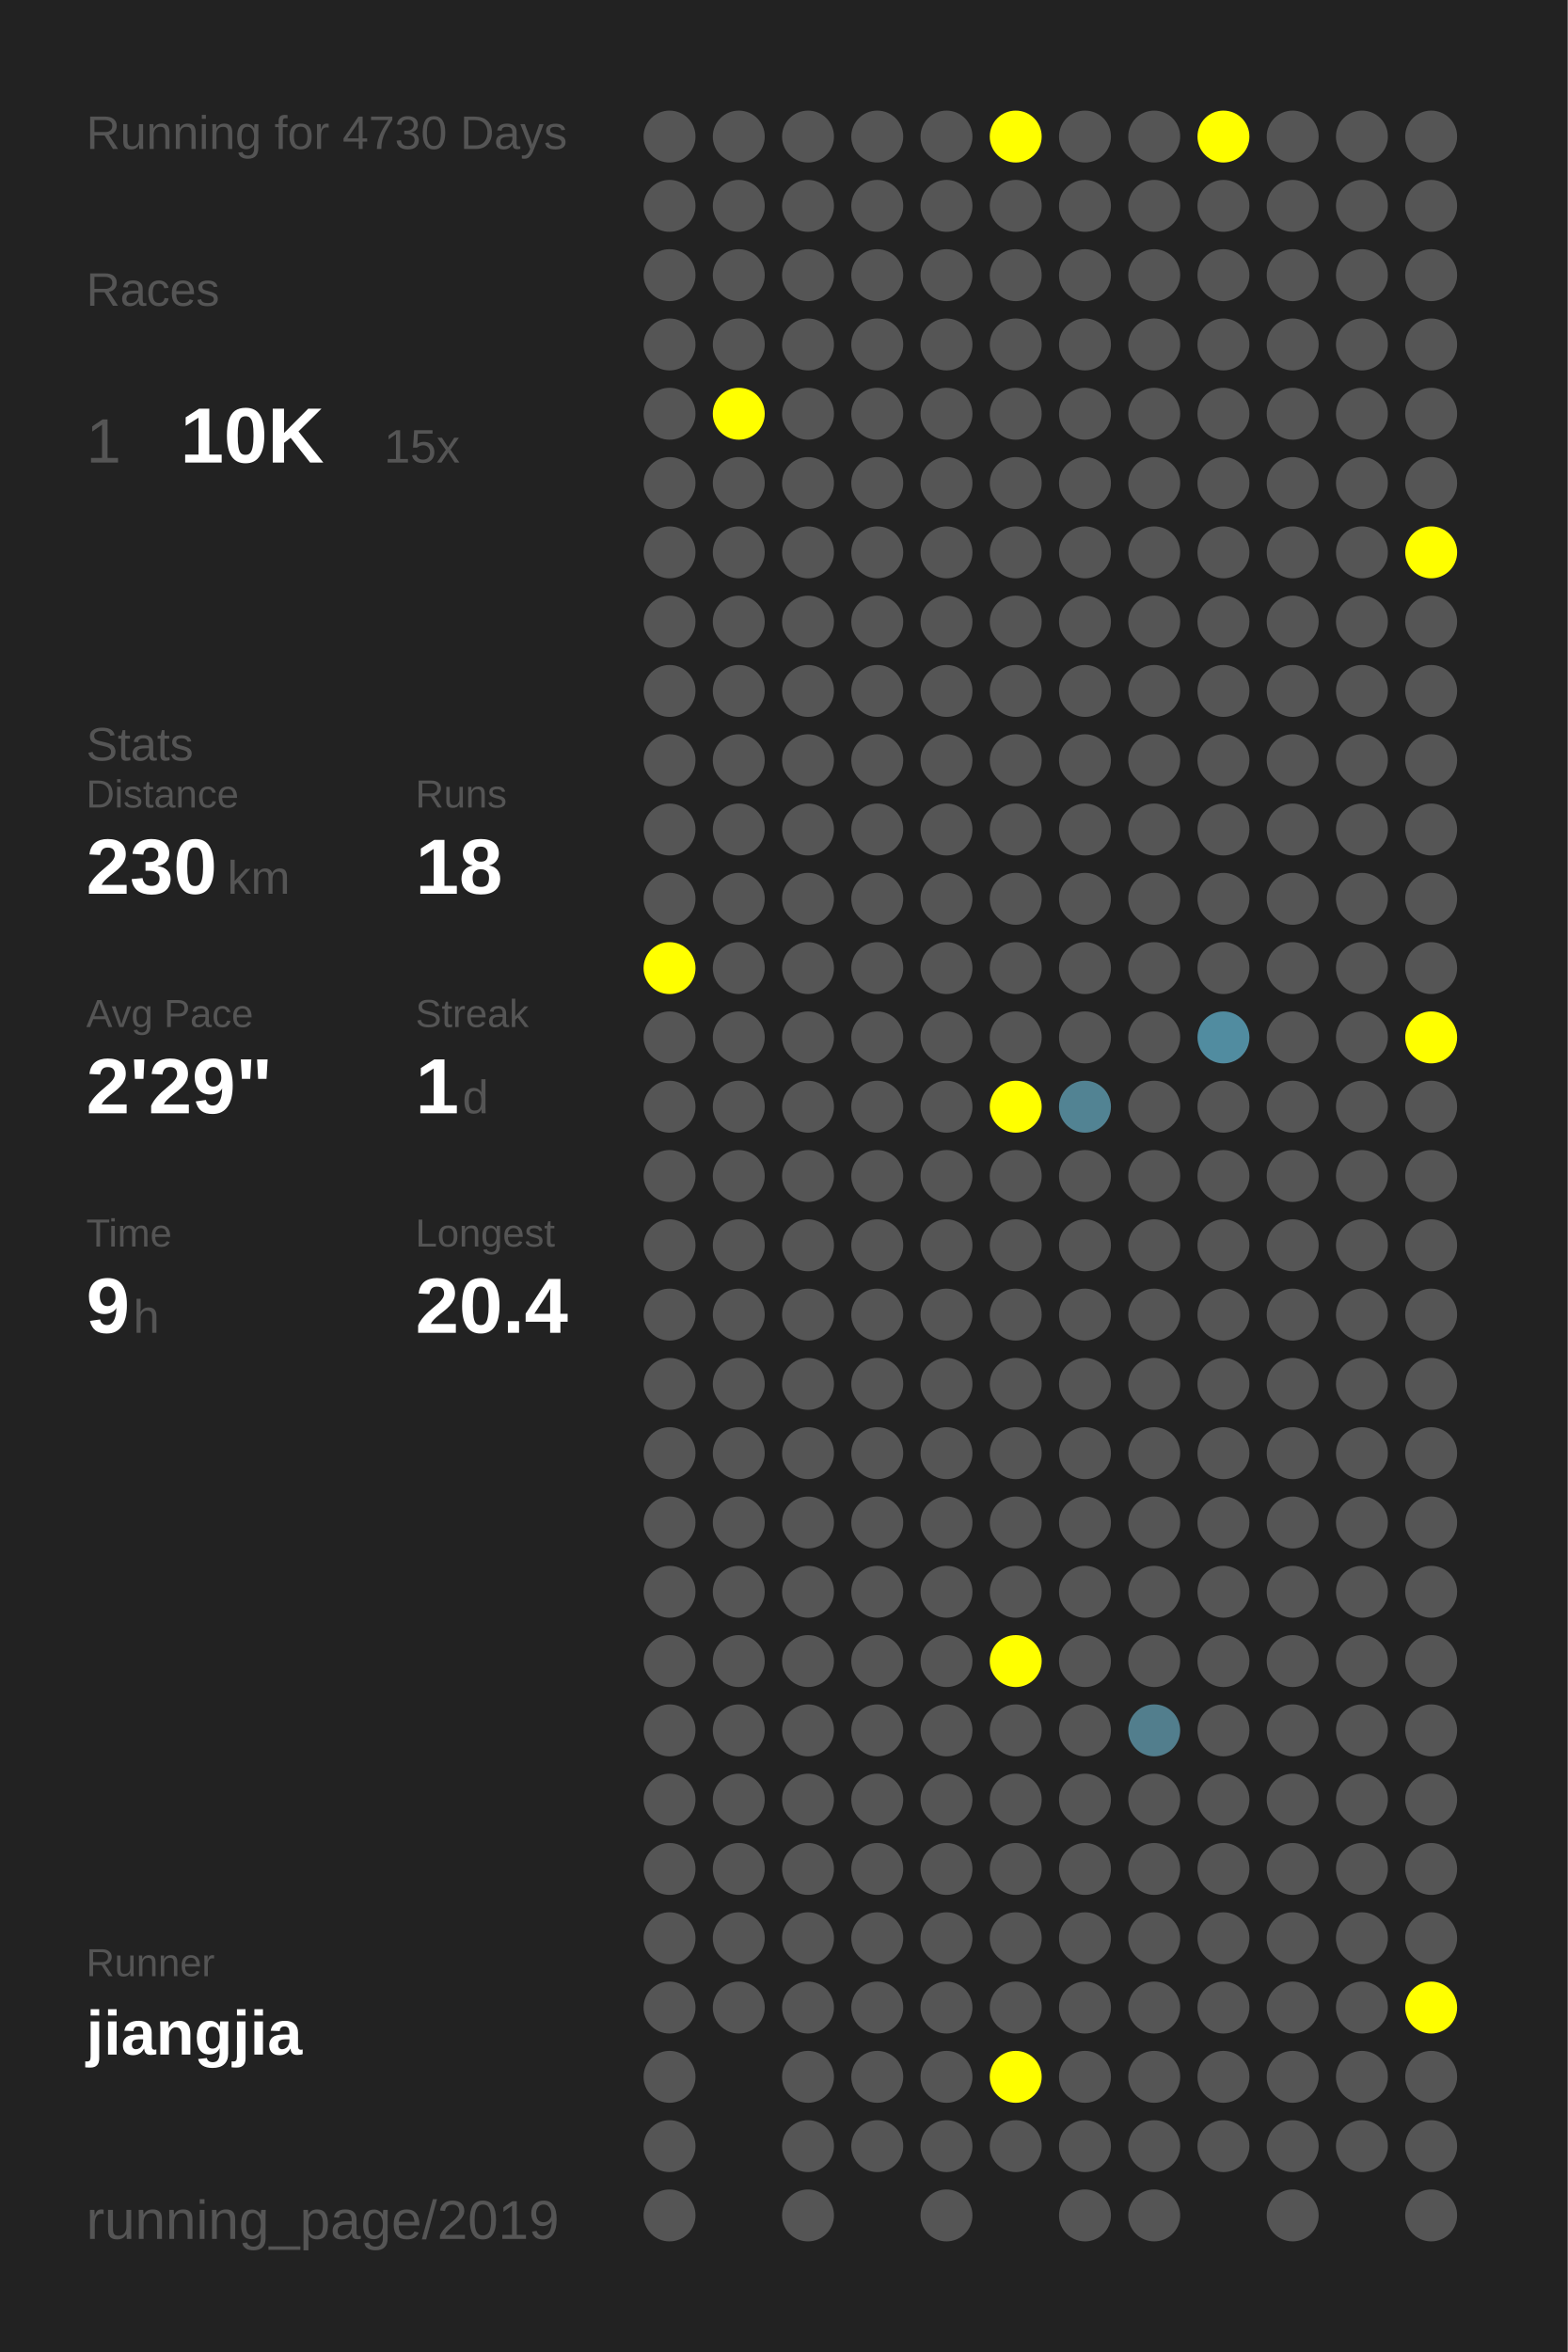
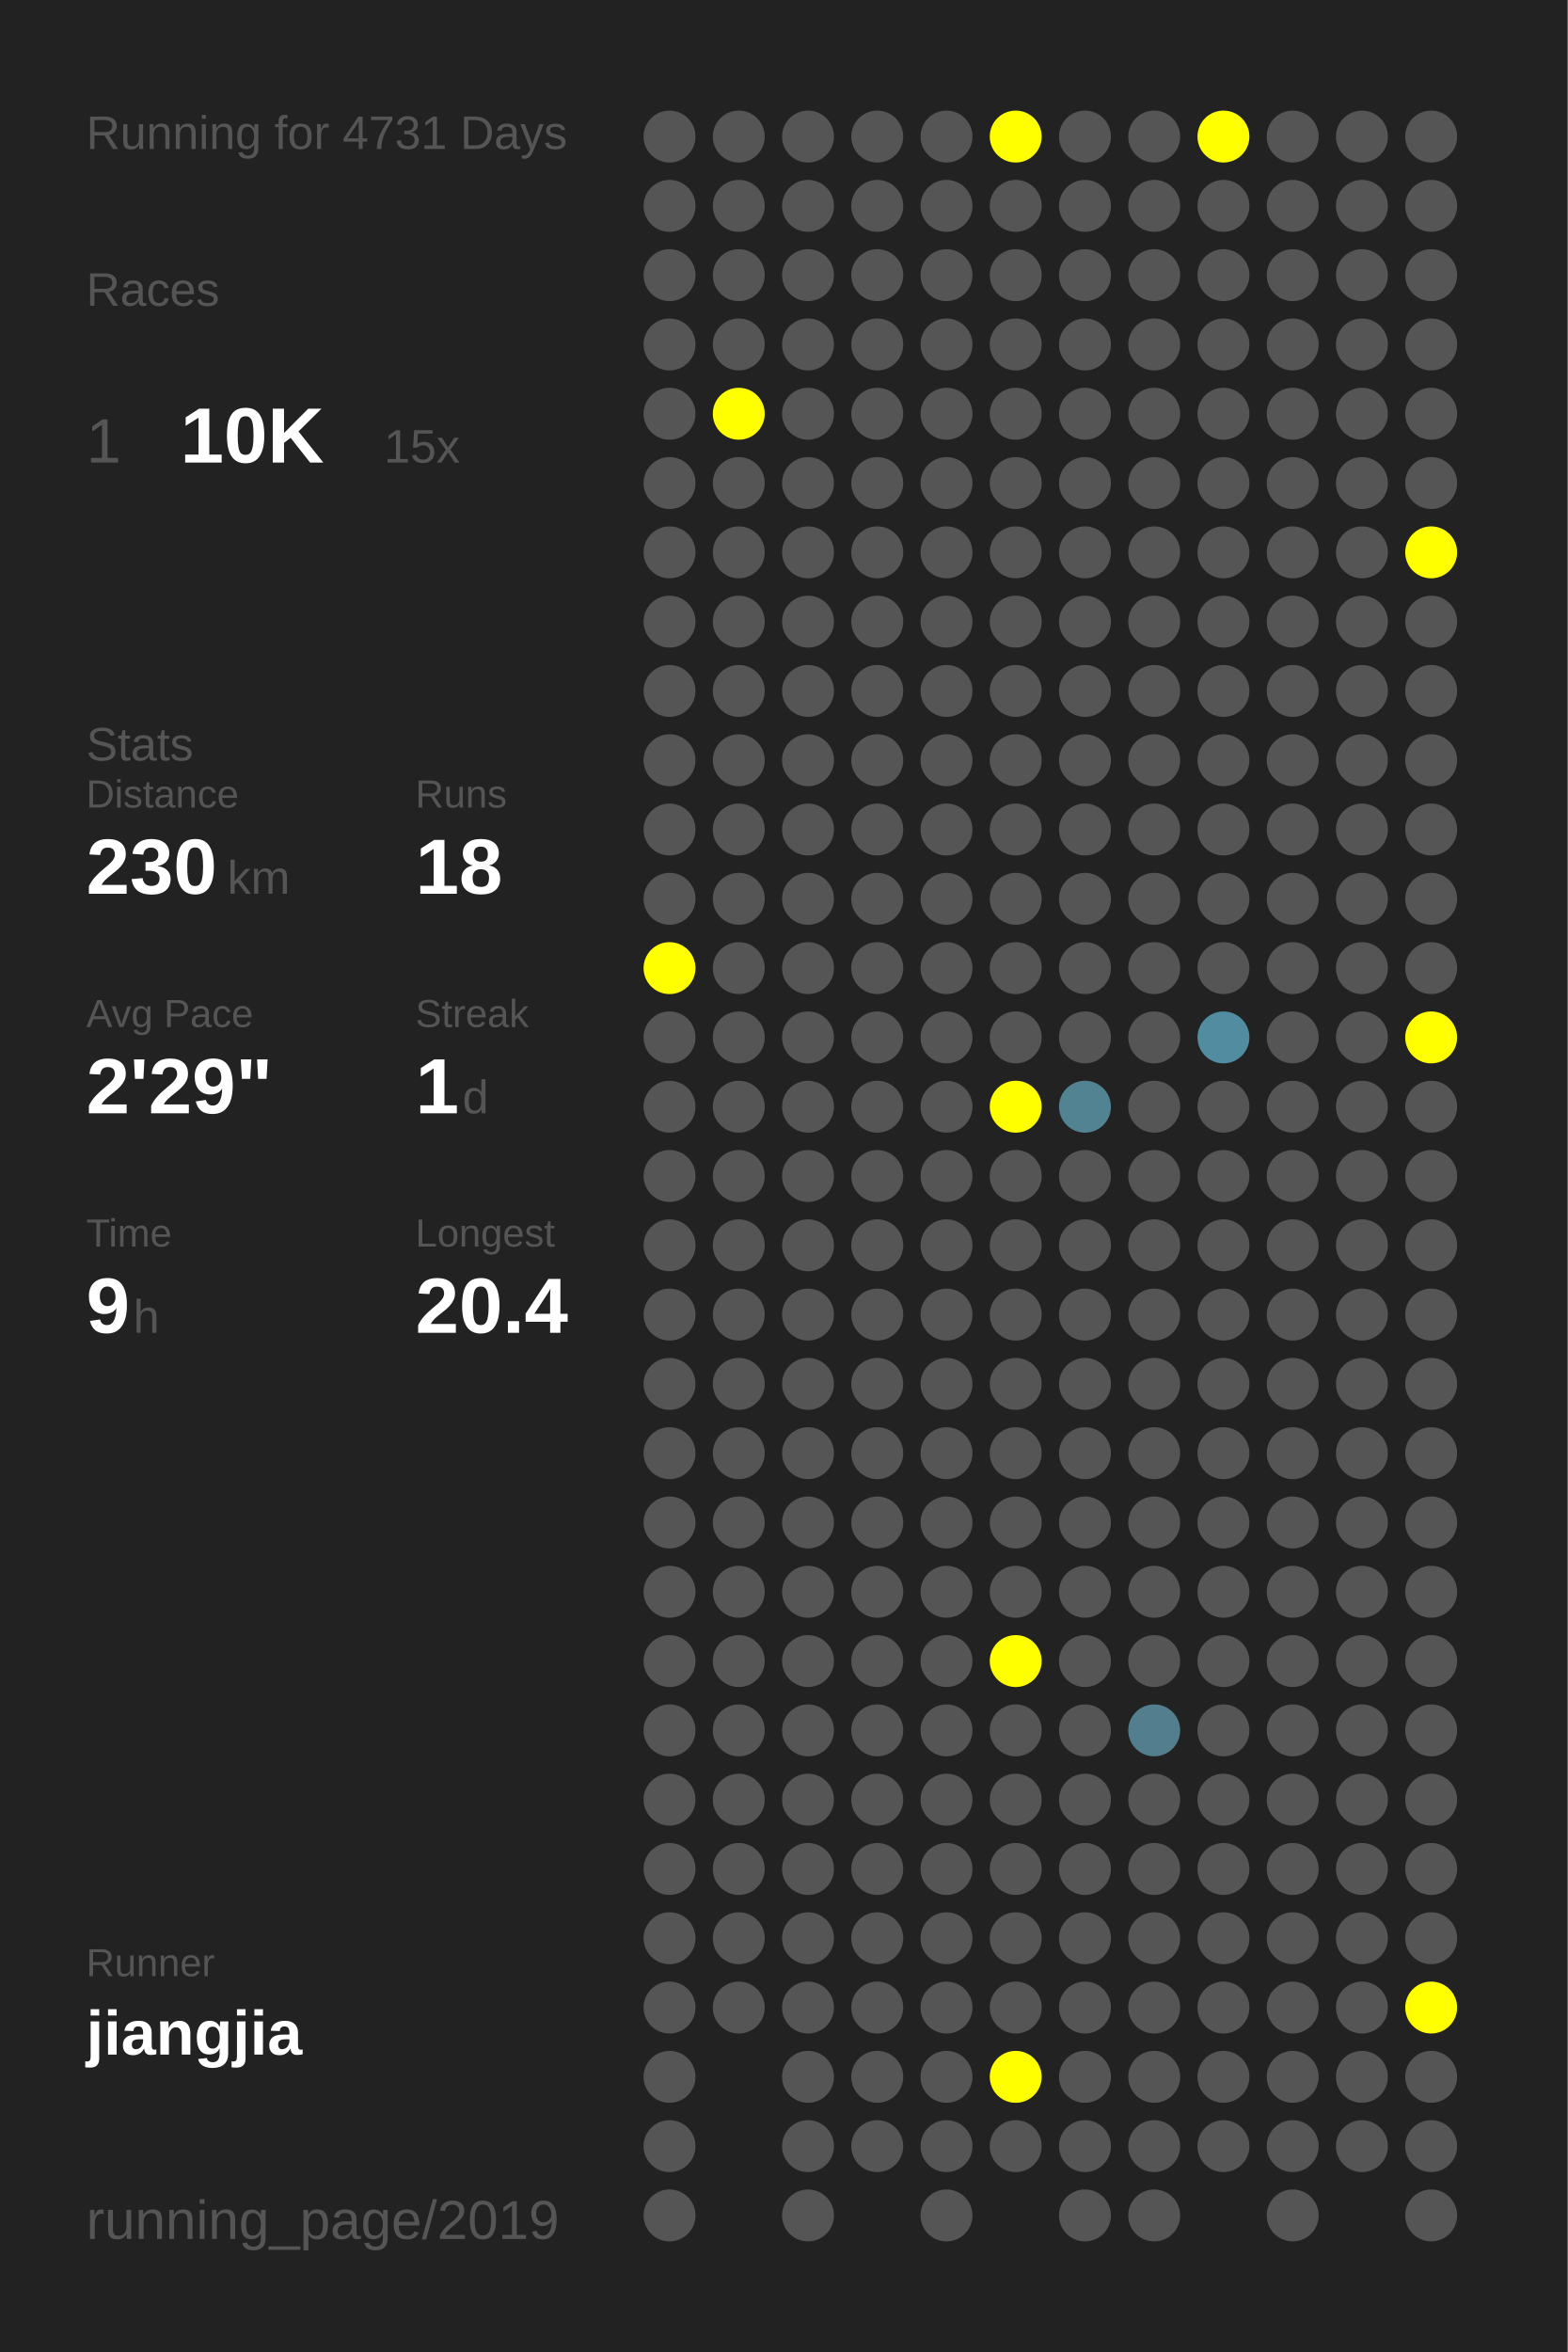
<svg xmlns="http://www.w3.org/2000/svg" baseProfile="full" height="300mm" version="1.1" viewBox="0,0,200,300" width="200mm">
  <defs />
  <rect fill="#222222" height="300" width="200" x="0" y="0" />
-   <text fill="#555555" style="font-size:6px; font-family:Arial;" x="11" y="19">Running for 4730 Days</text>
+   <text fill="#555555" style="font-size:6px; font-family:Arial;" x="11" y="19">Running for 4731 Days</text>
  <text fill="#555555" style="font-size:6px; font-family:Arial;" x="11" y="39">Races</text>
  <text fill="#555555" style="font-size:8px; font-family:Arial;" x="11" y="59">1</text>
  <text fill="#FFFFFF" style="font-size:10px; font-family:Arial; font-weight:bold;" x="23" y="59">10K</text>
  <text fill="#555555" style="font-size:6px; font-family:Arial;" x="49" y="59">15x</text>
  <text fill="#555555" style="font-size:6px; font-family:Arial;" x="11" y="97">Stats</text>
  <text fill="#555555" style="font-size:5px; font-family:Arial;" x="11" y="103">Distance</text>
  <text fill="#FFFFFF" style="font-size:10px; font-family:Arial; font-weight:bold;" x="11" y="114">230</text>
  <text fill="#555555" style="font-size:6px; font-family:Arial;" x="29" y="114">km</text>
  <text fill="#555555" style="font-size:5px; font-family:Arial;" x="53" y="103">Runs</text>
  <text fill="#FFFFFF" style="font-size:10px; font-family:Arial; font-weight:bold;" x="53" y="114">18</text>
  <text fill="#555555" style="font-size:5px; font-family:Arial;" x="11" y="131">Avg Pace</text>
  <text fill="#FFFFFF" style="font-size:10px; font-family:Arial; font-weight:bold;" x="11" y="142">2'29"</text>
  <text fill="#555555" style="font-size:5px; font-family:Arial;" x="53" y="131">Streak</text>
  <text fill="#FFFFFF" style="font-size:10px; font-family:Arial; font-weight:bold;" x="53" y="142">1</text>
  <text fill="#555555" style="font-size:6px; font-family:Arial;" x="59" y="142">d</text>
  <text fill="#555555" style="font-size:5px; font-family:Arial;" x="11" y="159">Time</text>
  <text fill="#FFFFFF" style="font-size:10px; font-family:Arial; font-weight:bold;" x="11" y="170">9</text>
  <text fill="#555555" style="font-size:6px; font-family:Arial;" x="17" y="170">h</text>
  <text fill="#555555" style="font-size:5px; font-family:Arial;" x="53" y="159">Longest</text>
  <text fill="#FFFFFF" style="font-size:10px; font-family:Arial; font-weight:bold;" x="53" y="170">20.4</text>
  <text fill="#555555" style="font-size:5px; font-family:Arial;" x="11" y="252.065">Runner</text>
  <text fill="#FFFFFF" style="font-size:8px; font-family:Arial; font-weight:bold;" x="11" y="262.065">jiangjia</text>
  <text fill="#555555" style="font-size:7px; font-family:Arial;" x="11" y="285.581">running_page/2019</text>
  <circle cx="85.417" cy="17.419" fill="#555555" r="3.312" />
  <circle cx="85.417" cy="26.258" fill="#555555" r="3.312" />
  <circle cx="85.417" cy="35.097" fill="#555555" r="3.312" />
  <circle cx="85.417" cy="43.935" fill="#555555" r="3.312" />
  <circle cx="85.417" cy="52.774" fill="#555555" r="3.312" />
  <circle cx="85.417" cy="61.613" fill="#555555" r="3.312" />
  <circle cx="85.417" cy="70.452" fill="#555555" r="3.312" />
  <circle cx="85.417" cy="79.29" fill="#555555" r="3.312" />
  <circle cx="85.417" cy="88.129" fill="#555555" r="3.312" />
  <circle cx="85.417" cy="96.968" fill="#555555" r="3.312" />
  <circle cx="85.417" cy="105.806" fill="#555555" r="3.312" />
  <circle cx="85.417" cy="114.645" fill="#555555" r="3.312" />
  <circle cx="85.417" cy="123.484" fill="#FFFF00" r="3.312" />
  <circle cx="85.417" cy="132.323" fill="#555555" r="3.312" />
  <circle cx="85.417" cy="141.161" fill="#555555" r="3.312" />
  <circle cx="85.417" cy="150" fill="#555555" r="3.312" />
  <circle cx="85.417" cy="158.839" fill="#555555" r="3.312" />
  <circle cx="85.417" cy="167.677" fill="#555555" r="3.312" />
  <circle cx="85.417" cy="176.516" fill="#555555" r="3.312" />
  <circle cx="85.417" cy="185.355" fill="#555555" r="3.312" />
  <circle cx="85.417" cy="194.194" fill="#555555" r="3.312" />
  <circle cx="85.417" cy="203.032" fill="#555555" r="3.312" />
  <circle cx="85.417" cy="211.871" fill="#555555" r="3.312" />
  <circle cx="85.417" cy="220.71" fill="#555555" r="3.312" />
  <circle cx="85.417" cy="229.548" fill="#555555" r="3.312" />
  <circle cx="85.417" cy="238.387" fill="#555555" r="3.312" />
  <circle cx="85.417" cy="247.226" fill="#555555" r="3.312" />
  <circle cx="85.417" cy="256.065" fill="#555555" r="3.312" />
  <circle cx="85.417" cy="264.903" fill="#555555" r="3.312" />
  <circle cx="85.417" cy="273.742" fill="#555555" r="3.312" />
  <circle cx="85.417" cy="282.581" fill="#555555" r="3.312" />
  <circle cx="94.25" cy="17.419" fill="#555555" r="3.312" />
  <circle cx="94.25" cy="26.258" fill="#555555" r="3.312" />
  <circle cx="94.25" cy="35.097" fill="#555555" r="3.312" />
  <circle cx="94.25" cy="43.935" fill="#555555" r="3.312" />
  <circle cx="94.25" cy="52.774" fill="#FFFF00" r="3.312" />
  <circle cx="94.25" cy="61.613" fill="#555555" r="3.312" />
  <circle cx="94.25" cy="70.452" fill="#555555" r="3.312" />
  <circle cx="94.25" cy="79.29" fill="#555555" r="3.312" />
  <circle cx="94.25" cy="88.129" fill="#555555" r="3.312" />
  <circle cx="94.25" cy="96.968" fill="#555555" r="3.312" />
  <circle cx="94.25" cy="105.806" fill="#555555" r="3.312" />
  <circle cx="94.25" cy="114.645" fill="#555555" r="3.312" />
  <circle cx="94.25" cy="123.484" fill="#555555" r="3.312" />
  <circle cx="94.25" cy="132.323" fill="#555555" r="3.312" />
  <circle cx="94.25" cy="141.161" fill="#555555" r="3.312" />
  <circle cx="94.25" cy="150" fill="#555555" r="3.312" />
  <circle cx="94.25" cy="158.839" fill="#555555" r="3.312" />
  <circle cx="94.25" cy="167.677" fill="#555555" r="3.312" />
  <circle cx="94.25" cy="176.516" fill="#555555" r="3.312" />
  <circle cx="94.25" cy="185.355" fill="#555555" r="3.312" />
  <circle cx="94.25" cy="194.194" fill="#555555" r="3.312" />
  <circle cx="94.25" cy="203.032" fill="#555555" r="3.312" />
  <circle cx="94.25" cy="211.871" fill="#555555" r="3.312" />
  <circle cx="94.25" cy="220.71" fill="#555555" r="3.312" />
  <circle cx="94.25" cy="229.548" fill="#555555" r="3.312" />
  <circle cx="94.25" cy="238.387" fill="#555555" r="3.312" />
  <circle cx="94.25" cy="247.226" fill="#555555" r="3.312" />
  <circle cx="94.25" cy="256.065" fill="#555555" r="3.312" />
  <circle cx="103.083" cy="17.419" fill="#555555" r="3.312" />
  <circle cx="103.083" cy="26.258" fill="#555555" r="3.312" />
  <circle cx="103.083" cy="35.097" fill="#555555" r="3.312" />
  <circle cx="103.083" cy="43.935" fill="#555555" r="3.312" />
  <circle cx="103.083" cy="52.774" fill="#555555" r="3.312" />
  <circle cx="103.083" cy="61.613" fill="#555555" r="3.312" />
  <circle cx="103.083" cy="70.452" fill="#555555" r="3.312" />
  <circle cx="103.083" cy="79.29" fill="#555555" r="3.312" />
  <circle cx="103.083" cy="88.129" fill="#555555" r="3.312" />
  <circle cx="103.083" cy="96.968" fill="#555555" r="3.312" />
  <circle cx="103.083" cy="105.806" fill="#555555" r="3.312" />
  <circle cx="103.083" cy="114.645" fill="#555555" r="3.312" />
  <circle cx="103.083" cy="123.484" fill="#555555" r="3.312" />
  <circle cx="103.083" cy="132.323" fill="#555555" r="3.312" />
  <circle cx="103.083" cy="141.161" fill="#555555" r="3.312" />
  <circle cx="103.083" cy="150" fill="#555555" r="3.312" />
  <circle cx="103.083" cy="158.839" fill="#555555" r="3.312" />
  <circle cx="103.083" cy="167.677" fill="#555555" r="3.312" />
  <circle cx="103.083" cy="176.516" fill="#555555" r="3.312" />
  <circle cx="103.083" cy="185.355" fill="#555555" r="3.312" />
  <circle cx="103.083" cy="194.194" fill="#555555" r="3.312" />
  <circle cx="103.083" cy="203.032" fill="#555555" r="3.312" />
  <circle cx="103.083" cy="211.871" fill="#555555" r="3.312" />
  <circle cx="103.083" cy="220.71" fill="#555555" r="3.312" />
  <circle cx="103.083" cy="229.548" fill="#555555" r="3.312" />
  <circle cx="103.083" cy="238.387" fill="#555555" r="3.312" />
  <circle cx="103.083" cy="247.226" fill="#555555" r="3.312" />
  <circle cx="103.083" cy="256.065" fill="#555555" r="3.312" />
  <circle cx="103.083" cy="264.903" fill="#555555" r="3.312" />
  <circle cx="103.083" cy="273.742" fill="#555555" r="3.312" />
  <circle cx="103.083" cy="282.581" fill="#555555" r="3.312" />
  <circle cx="111.917" cy="17.419" fill="#555555" r="3.312" />
  <circle cx="111.917" cy="26.258" fill="#555555" r="3.312" />
  <circle cx="111.917" cy="35.097" fill="#555555" r="3.312" />
  <circle cx="111.917" cy="43.935" fill="#555555" r="3.312" />
  <circle cx="111.917" cy="52.774" fill="#555555" r="3.312" />
  <circle cx="111.917" cy="61.613" fill="#555555" r="3.312" />
  <circle cx="111.917" cy="70.452" fill="#555555" r="3.312" />
  <circle cx="111.917" cy="79.29" fill="#555555" r="3.312" />
  <circle cx="111.917" cy="88.129" fill="#555555" r="3.312" />
  <circle cx="111.917" cy="96.968" fill="#555555" r="3.312" />
  <circle cx="111.917" cy="105.806" fill="#555555" r="3.312" />
  <circle cx="111.917" cy="114.645" fill="#555555" r="3.312" />
  <circle cx="111.917" cy="123.484" fill="#555555" r="3.312" />
  <circle cx="111.917" cy="132.323" fill="#555555" r="3.312" />
  <circle cx="111.917" cy="141.161" fill="#555555" r="3.312" />
  <circle cx="111.917" cy="150" fill="#555555" r="3.312" />
  <circle cx="111.917" cy="158.839" fill="#555555" r="3.312" />
  <circle cx="111.917" cy="167.677" fill="#555555" r="3.312" />
  <circle cx="111.917" cy="176.516" fill="#555555" r="3.312" />
  <circle cx="111.917" cy="185.355" fill="#555555" r="3.312" />
  <circle cx="111.917" cy="194.194" fill="#555555" r="3.312" />
  <circle cx="111.917" cy="203.032" fill="#555555" r="3.312" />
  <circle cx="111.917" cy="211.871" fill="#555555" r="3.312" />
  <circle cx="111.917" cy="220.71" fill="#555555" r="3.312" />
  <circle cx="111.917" cy="229.548" fill="#555555" r="3.312" />
  <circle cx="111.917" cy="238.387" fill="#555555" r="3.312" />
  <circle cx="111.917" cy="247.226" fill="#555555" r="3.312" />
  <circle cx="111.917" cy="256.065" fill="#555555" r="3.312" />
  <circle cx="111.917" cy="264.903" fill="#555555" r="3.312" />
  <circle cx="111.917" cy="273.742" fill="#555555" r="3.312" />
  <circle cx="120.75" cy="17.419" fill="#555555" r="3.312" />
  <circle cx="120.75" cy="26.258" fill="#555555" r="3.312" />
  <circle cx="120.75" cy="35.097" fill="#555555" r="3.312" />
  <circle cx="120.75" cy="43.935" fill="#555555" r="3.312" />
  <circle cx="120.75" cy="52.774" fill="#555555" r="3.312" />
  <circle cx="120.75" cy="61.613" fill="#555555" r="3.312" />
  <circle cx="120.75" cy="70.452" fill="#555555" r="3.312" />
  <circle cx="120.75" cy="79.29" fill="#555555" r="3.312" />
  <circle cx="120.75" cy="88.129" fill="#555555" r="3.312" />
  <circle cx="120.75" cy="96.968" fill="#555555" r="3.312" />
  <circle cx="120.75" cy="105.806" fill="#555555" r="3.312" />
  <circle cx="120.75" cy="114.645" fill="#555555" r="3.312" />
  <circle cx="120.75" cy="123.484" fill="#555555" r="3.312" />
  <circle cx="120.75" cy="132.323" fill="#555555" r="3.312" />
  <circle cx="120.75" cy="141.161" fill="#555555" r="3.312" />
  <circle cx="120.75" cy="150" fill="#555555" r="3.312" />
  <circle cx="120.75" cy="158.839" fill="#555555" r="3.312" />
  <circle cx="120.75" cy="167.677" fill="#555555" r="3.312" />
  <circle cx="120.75" cy="176.516" fill="#555555" r="3.312" />
  <circle cx="120.75" cy="185.355" fill="#555555" r="3.312" />
  <circle cx="120.75" cy="194.194" fill="#555555" r="3.312" />
  <circle cx="120.75" cy="203.032" fill="#555555" r="3.312" />
  <circle cx="120.75" cy="211.871" fill="#555555" r="3.312" />
  <circle cx="120.75" cy="220.71" fill="#555555" r="3.312" />
  <circle cx="120.75" cy="229.548" fill="#555555" r="3.312" />
  <circle cx="120.75" cy="238.387" fill="#555555" r="3.312" />
  <circle cx="120.75" cy="247.226" fill="#555555" r="3.312" />
  <circle cx="120.75" cy="256.065" fill="#555555" r="3.312" />
  <circle cx="120.75" cy="264.903" fill="#555555" r="3.312" />
  <circle cx="120.75" cy="273.742" fill="#555555" r="3.312" />
  <circle cx="120.75" cy="282.581" fill="#555555" r="3.312" />
  <circle cx="129.583" cy="17.419" fill="#FFFF00" r="3.312" />
  <circle cx="129.583" cy="26.258" fill="#555555" r="3.312" />
  <circle cx="129.583" cy="35.097" fill="#555555" r="3.312" />
  <circle cx="129.583" cy="43.935" fill="#555555" r="3.312" />
  <circle cx="129.583" cy="52.774" fill="#555555" r="3.312" />
  <circle cx="129.583" cy="61.613" fill="#555555" r="3.312" />
  <circle cx="129.583" cy="70.452" fill="#555555" r="3.312" />
  <circle cx="129.583" cy="79.29" fill="#555555" r="3.312" />
  <circle cx="129.583" cy="88.129" fill="#555555" r="3.312" />
  <circle cx="129.583" cy="96.968" fill="#555555" r="3.312" />
  <circle cx="129.583" cy="105.806" fill="#555555" r="3.312" />
  <circle cx="129.583" cy="114.645" fill="#555555" r="3.312" />
  <circle cx="129.583" cy="123.484" fill="#555555" r="3.312" />
  <circle cx="129.583" cy="132.323" fill="#555555" r="3.312" />
  <circle cx="129.583" cy="141.161" fill="#FFFF00" r="3.312" />
  <circle cx="129.583" cy="150" fill="#555555" r="3.312" />
  <circle cx="129.583" cy="158.839" fill="#555555" r="3.312" />
  <circle cx="129.583" cy="167.677" fill="#555555" r="3.312" />
  <circle cx="129.583" cy="176.516" fill="#555555" r="3.312" />
  <circle cx="129.583" cy="185.355" fill="#555555" r="3.312" />
  <circle cx="129.583" cy="194.194" fill="#555555" r="3.312" />
  <circle cx="129.583" cy="203.032" fill="#555555" r="3.312" />
  <circle cx="129.583" cy="211.871" fill="#FFFF00" r="3.312" />
  <circle cx="129.583" cy="220.71" fill="#555555" r="3.312" />
  <circle cx="129.583" cy="229.548" fill="#555555" r="3.312" />
  <circle cx="129.583" cy="238.387" fill="#555555" r="3.312" />
  <circle cx="129.583" cy="247.226" fill="#555555" r="3.312" />
  <circle cx="129.583" cy="256.065" fill="#555555" r="3.312" />
  <circle cx="129.583" cy="264.903" fill="#FFFF00" r="3.312" />
  <circle cx="129.583" cy="273.742" fill="#555555" r="3.312" />
  <circle cx="138.417" cy="17.419" fill="#555555" r="3.312" />
  <circle cx="138.417" cy="26.258" fill="#555555" r="3.312" />
  <circle cx="138.417" cy="35.097" fill="#555555" r="3.312" />
  <circle cx="138.417" cy="43.935" fill="#555555" r="3.312" />
  <circle cx="138.417" cy="52.774" fill="#555555" r="3.312" />
  <circle cx="138.417" cy="61.613" fill="#555555" r="3.312" />
  <circle cx="138.417" cy="70.452" fill="#555555" r="3.312" />
  <circle cx="138.417" cy="79.29" fill="#555555" r="3.312" />
  <circle cx="138.417" cy="88.129" fill="#555555" r="3.312" />
  <circle cx="138.417" cy="96.968" fill="#555555" r="3.312" />
  <circle cx="138.417" cy="105.806" fill="#555555" r="3.312" />
  <circle cx="138.417" cy="114.645" fill="#555555" r="3.312" />
  <circle cx="138.417" cy="123.484" fill="#555555" r="3.312" />
  <circle cx="138.417" cy="132.323" fill="#555555" r="3.312" />
  <circle cx="138.417" cy="141.161" fill="#528393" r="3.312" />
  <circle cx="138.417" cy="150" fill="#555555" r="3.312" />
  <circle cx="138.417" cy="158.839" fill="#555555" r="3.312" />
  <circle cx="138.417" cy="167.677" fill="#555555" r="3.312" />
  <circle cx="138.417" cy="176.516" fill="#555555" r="3.312" />
  <circle cx="138.417" cy="185.355" fill="#555555" r="3.312" />
  <circle cx="138.417" cy="194.194" fill="#555555" r="3.312" />
  <circle cx="138.417" cy="203.032" fill="#555555" r="3.312" />
  <circle cx="138.417" cy="211.871" fill="#555555" r="3.312" />
  <circle cx="138.417" cy="220.71" fill="#555555" r="3.312" />
  <circle cx="138.417" cy="229.548" fill="#555555" r="3.312" />
  <circle cx="138.417" cy="238.387" fill="#555555" r="3.312" />
  <circle cx="138.417" cy="247.226" fill="#555555" r="3.312" />
  <circle cx="138.417" cy="256.065" fill="#555555" r="3.312" />
  <circle cx="138.417" cy="264.903" fill="#555555" r="3.312" />
  <circle cx="138.417" cy="273.742" fill="#555555" r="3.312" />
  <circle cx="138.417" cy="282.581" fill="#555555" r="3.312" />
  <circle cx="147.25" cy="17.419" fill="#555555" r="3.312" />
  <circle cx="147.25" cy="26.258" fill="#555555" r="3.312" />
  <circle cx="147.25" cy="35.097" fill="#555555" r="3.312" />
  <circle cx="147.25" cy="43.935" fill="#555555" r="3.312" />
  <circle cx="147.25" cy="52.774" fill="#555555" r="3.312" />
  <circle cx="147.25" cy="61.613" fill="#555555" r="3.312" />
  <circle cx="147.25" cy="70.452" fill="#555555" r="3.312" />
  <circle cx="147.25" cy="79.29" fill="#555555" r="3.312" />
  <circle cx="147.25" cy="88.129" fill="#555555" r="3.312" />
  <circle cx="147.25" cy="96.968" fill="#555555" r="3.312" />
  <circle cx="147.25" cy="105.806" fill="#555555" r="3.312" />
  <circle cx="147.25" cy="114.645" fill="#555555" r="3.312" />
  <circle cx="147.25" cy="123.484" fill="#555555" r="3.312" />
  <circle cx="147.25" cy="132.323" fill="#555555" r="3.312" />
  <circle cx="147.25" cy="141.161" fill="#555555" r="3.312" />
  <circle cx="147.25" cy="150" fill="#555555" r="3.312" />
  <circle cx="147.25" cy="158.839" fill="#555555" r="3.312" />
  <circle cx="147.25" cy="167.677" fill="#555555" r="3.312" />
  <circle cx="147.25" cy="176.516" fill="#555555" r="3.312" />
  <circle cx="147.25" cy="185.355" fill="#555555" r="3.312" />
  <circle cx="147.25" cy="194.194" fill="#555555" r="3.312" />
  <circle cx="147.25" cy="203.032" fill="#555555" r="3.312" />
  <circle cx="147.25" cy="211.871" fill="#555555" r="3.312" />
  <circle cx="147.25" cy="220.71" fill="#527e8d" r="3.312" />
  <circle cx="147.25" cy="229.548" fill="#555555" r="3.312" />
  <circle cx="147.25" cy="238.387" fill="#555555" r="3.312" />
  <circle cx="147.25" cy="247.226" fill="#555555" r="3.312" />
  <circle cx="147.25" cy="256.065" fill="#555555" r="3.312" />
  <circle cx="147.25" cy="264.903" fill="#555555" r="3.312" />
  <circle cx="147.25" cy="273.742" fill="#555555" r="3.312" />
  <circle cx="147.25" cy="282.581" fill="#555555" r="3.312" />
  <circle cx="156.083" cy="17.419" fill="#FFFF00" r="3.312" />
  <circle cx="156.083" cy="26.258" fill="#555555" r="3.312" />
  <circle cx="156.083" cy="35.097" fill="#555555" r="3.312" />
  <circle cx="156.083" cy="43.935" fill="#555555" r="3.312" />
  <circle cx="156.083" cy="52.774" fill="#555555" r="3.312" />
  <circle cx="156.083" cy="61.613" fill="#555555" r="3.312" />
  <circle cx="156.083" cy="70.452" fill="#555555" r="3.312" />
  <circle cx="156.083" cy="79.29" fill="#555555" r="3.312" />
  <circle cx="156.083" cy="88.129" fill="#555555" r="3.312" />
  <circle cx="156.083" cy="96.968" fill="#555555" r="3.312" />
  <circle cx="156.083" cy="105.806" fill="#555555" r="3.312" />
  <circle cx="156.083" cy="114.645" fill="#555555" r="3.312" />
  <circle cx="156.083" cy="123.484" fill="#555555" r="3.312" />
  <circle cx="156.083" cy="132.323" fill="#518ca0" r="3.312" />
  <circle cx="156.083" cy="141.161" fill="#555555" r="3.312" />
  <circle cx="156.083" cy="150" fill="#555555" r="3.312" />
  <circle cx="156.083" cy="158.839" fill="#555555" r="3.312" />
  <circle cx="156.083" cy="167.677" fill="#555555" r="3.312" />
  <circle cx="156.083" cy="176.516" fill="#555555" r="3.312" />
  <circle cx="156.083" cy="185.355" fill="#555555" r="3.312" />
  <circle cx="156.083" cy="194.194" fill="#555555" r="3.312" />
  <circle cx="156.083" cy="203.032" fill="#555555" r="3.312" />
  <circle cx="156.083" cy="211.871" fill="#555555" r="3.312" />
  <circle cx="156.083" cy="220.71" fill="#555555" r="3.312" />
  <circle cx="156.083" cy="229.548" fill="#555555" r="3.312" />
  <circle cx="156.083" cy="238.387" fill="#555555" r="3.312" />
  <circle cx="156.083" cy="247.226" fill="#555555" r="3.312" />
  <circle cx="156.083" cy="256.065" fill="#555555" r="3.312" />
  <circle cx="156.083" cy="264.903" fill="#555555" r="3.312" />
  <circle cx="156.083" cy="273.742" fill="#555555" r="3.312" />
  <circle cx="164.917" cy="17.419" fill="#555555" r="3.312" />
  <circle cx="164.917" cy="26.258" fill="#555555" r="3.312" />
  <circle cx="164.917" cy="35.097" fill="#555555" r="3.312" />
  <circle cx="164.917" cy="43.935" fill="#555555" r="3.312" />
  <circle cx="164.917" cy="52.774" fill="#555555" r="3.312" />
  <circle cx="164.917" cy="61.613" fill="#555555" r="3.312" />
  <circle cx="164.917" cy="70.452" fill="#555555" r="3.312" />
  <circle cx="164.917" cy="79.29" fill="#555555" r="3.312" />
  <circle cx="164.917" cy="88.129" fill="#555555" r="3.312" />
  <circle cx="164.917" cy="96.968" fill="#555555" r="3.312" />
  <circle cx="164.917" cy="105.806" fill="#555555" r="3.312" />
  <circle cx="164.917" cy="114.645" fill="#555555" r="3.312" />
  <circle cx="164.917" cy="123.484" fill="#555555" r="3.312" />
  <circle cx="164.917" cy="132.323" fill="#555555" r="3.312" />
  <circle cx="164.917" cy="141.161" fill="#555555" r="3.312" />
  <circle cx="164.917" cy="150" fill="#555555" r="3.312" />
  <circle cx="164.917" cy="158.839" fill="#555555" r="3.312" />
  <circle cx="164.917" cy="167.677" fill="#555555" r="3.312" />
  <circle cx="164.917" cy="176.516" fill="#555555" r="3.312" />
  <circle cx="164.917" cy="185.355" fill="#555555" r="3.312" />
  <circle cx="164.917" cy="194.194" fill="#555555" r="3.312" />
  <circle cx="164.917" cy="203.032" fill="#555555" r="3.312" />
  <circle cx="164.917" cy="211.871" fill="#555555" r="3.312" />
  <circle cx="164.917" cy="220.71" fill="#555555" r="3.312" />
  <circle cx="164.917" cy="229.548" fill="#555555" r="3.312" />
  <circle cx="164.917" cy="238.387" fill="#555555" r="3.312" />
  <circle cx="164.917" cy="247.226" fill="#555555" r="3.312" />
  <circle cx="164.917" cy="256.065" fill="#555555" r="3.312" />
  <circle cx="164.917" cy="264.903" fill="#555555" r="3.312" />
  <circle cx="164.917" cy="273.742" fill="#555555" r="3.312" />
  <circle cx="164.917" cy="282.581" fill="#555555" r="3.312" />
  <circle cx="173.75" cy="17.419" fill="#555555" r="3.312" />
  <circle cx="173.75" cy="26.258" fill="#555555" r="3.312" />
  <circle cx="173.75" cy="35.097" fill="#555555" r="3.312" />
  <circle cx="173.75" cy="43.935" fill="#555555" r="3.312" />
  <circle cx="173.75" cy="52.774" fill="#555555" r="3.312" />
  <circle cx="173.75" cy="61.613" fill="#555555" r="3.312" />
  <circle cx="173.75" cy="70.452" fill="#555555" r="3.312" />
  <circle cx="173.75" cy="79.29" fill="#555555" r="3.312" />
  <circle cx="173.75" cy="88.129" fill="#555555" r="3.312" />
  <circle cx="173.75" cy="96.968" fill="#555555" r="3.312" />
  <circle cx="173.75" cy="105.806" fill="#555555" r="3.312" />
  <circle cx="173.75" cy="114.645" fill="#555555" r="3.312" />
  <circle cx="173.75" cy="123.484" fill="#555555" r="3.312" />
  <circle cx="173.75" cy="132.323" fill="#555555" r="3.312" />
  <circle cx="173.75" cy="141.161" fill="#555555" r="3.312" />
  <circle cx="173.75" cy="150" fill="#555555" r="3.312" />
  <circle cx="173.75" cy="158.839" fill="#555555" r="3.312" />
  <circle cx="173.75" cy="167.677" fill="#555555" r="3.312" />
  <circle cx="173.75" cy="176.516" fill="#555555" r="3.312" />
  <circle cx="173.75" cy="185.355" fill="#555555" r="3.312" />
  <circle cx="173.75" cy="194.194" fill="#555555" r="3.312" />
  <circle cx="173.75" cy="203.032" fill="#555555" r="3.312" />
  <circle cx="173.75" cy="211.871" fill="#555555" r="3.312" />
  <circle cx="173.75" cy="220.71" fill="#555555" r="3.312" />
  <circle cx="173.75" cy="229.548" fill="#555555" r="3.312" />
  <circle cx="173.75" cy="238.387" fill="#555555" r="3.312" />
  <circle cx="173.75" cy="247.226" fill="#555555" r="3.312" />
  <circle cx="173.75" cy="256.065" fill="#555555" r="3.312" />
  <circle cx="173.75" cy="264.903" fill="#555555" r="3.312" />
  <circle cx="173.75" cy="273.742" fill="#555555" r="3.312" />
  <circle cx="182.583" cy="17.419" fill="#555555" r="3.312" />
  <circle cx="182.583" cy="26.258" fill="#555555" r="3.312" />
  <circle cx="182.583" cy="35.097" fill="#555555" r="3.312" />
  <circle cx="182.583" cy="43.935" fill="#555555" r="3.312" />
  <circle cx="182.583" cy="52.774" fill="#555555" r="3.312" />
  <circle cx="182.583" cy="61.613" fill="#555555" r="3.312" />
  <circle cx="182.583" cy="70.452" fill="#FFFF00" r="3.312" />
  <circle cx="182.583" cy="79.29" fill="#555555" r="3.312" />
  <circle cx="182.583" cy="88.129" fill="#555555" r="3.312" />
  <circle cx="182.583" cy="96.968" fill="#555555" r="3.312" />
  <circle cx="182.583" cy="105.806" fill="#555555" r="3.312" />
  <circle cx="182.583" cy="114.645" fill="#555555" r="3.312" />
  <circle cx="182.583" cy="123.484" fill="#555555" r="3.312" />
  <circle cx="182.583" cy="132.323" fill="#FFFF00" r="3.312" />
  <circle cx="182.583" cy="141.161" fill="#555555" r="3.312" />
  <circle cx="182.583" cy="150" fill="#555555" r="3.312" />
  <circle cx="182.583" cy="158.839" fill="#555555" r="3.312" />
  <circle cx="182.583" cy="167.677" fill="#555555" r="3.312" />
  <circle cx="182.583" cy="176.516" fill="#555555" r="3.312" />
  <circle cx="182.583" cy="185.355" fill="#555555" r="3.312" />
  <circle cx="182.583" cy="194.194" fill="#555555" r="3.312" />
  <circle cx="182.583" cy="203.032" fill="#555555" r="3.312" />
  <circle cx="182.583" cy="211.871" fill="#555555" r="3.312" />
  <circle cx="182.583" cy="220.71" fill="#555555" r="3.312" />
  <circle cx="182.583" cy="229.548" fill="#555555" r="3.312" />
  <circle cx="182.583" cy="238.387" fill="#555555" r="3.312" />
  <circle cx="182.583" cy="247.226" fill="#555555" r="3.312" />
  <circle cx="182.583" cy="256.065" fill="#FFFF00" r="3.312" />
  <circle cx="182.583" cy="264.903" fill="#555555" r="3.312" />
  <circle cx="182.583" cy="273.742" fill="#555555" r="3.312" />
  <circle cx="182.583" cy="282.581" fill="#555555" r="3.312" />
</svg>
